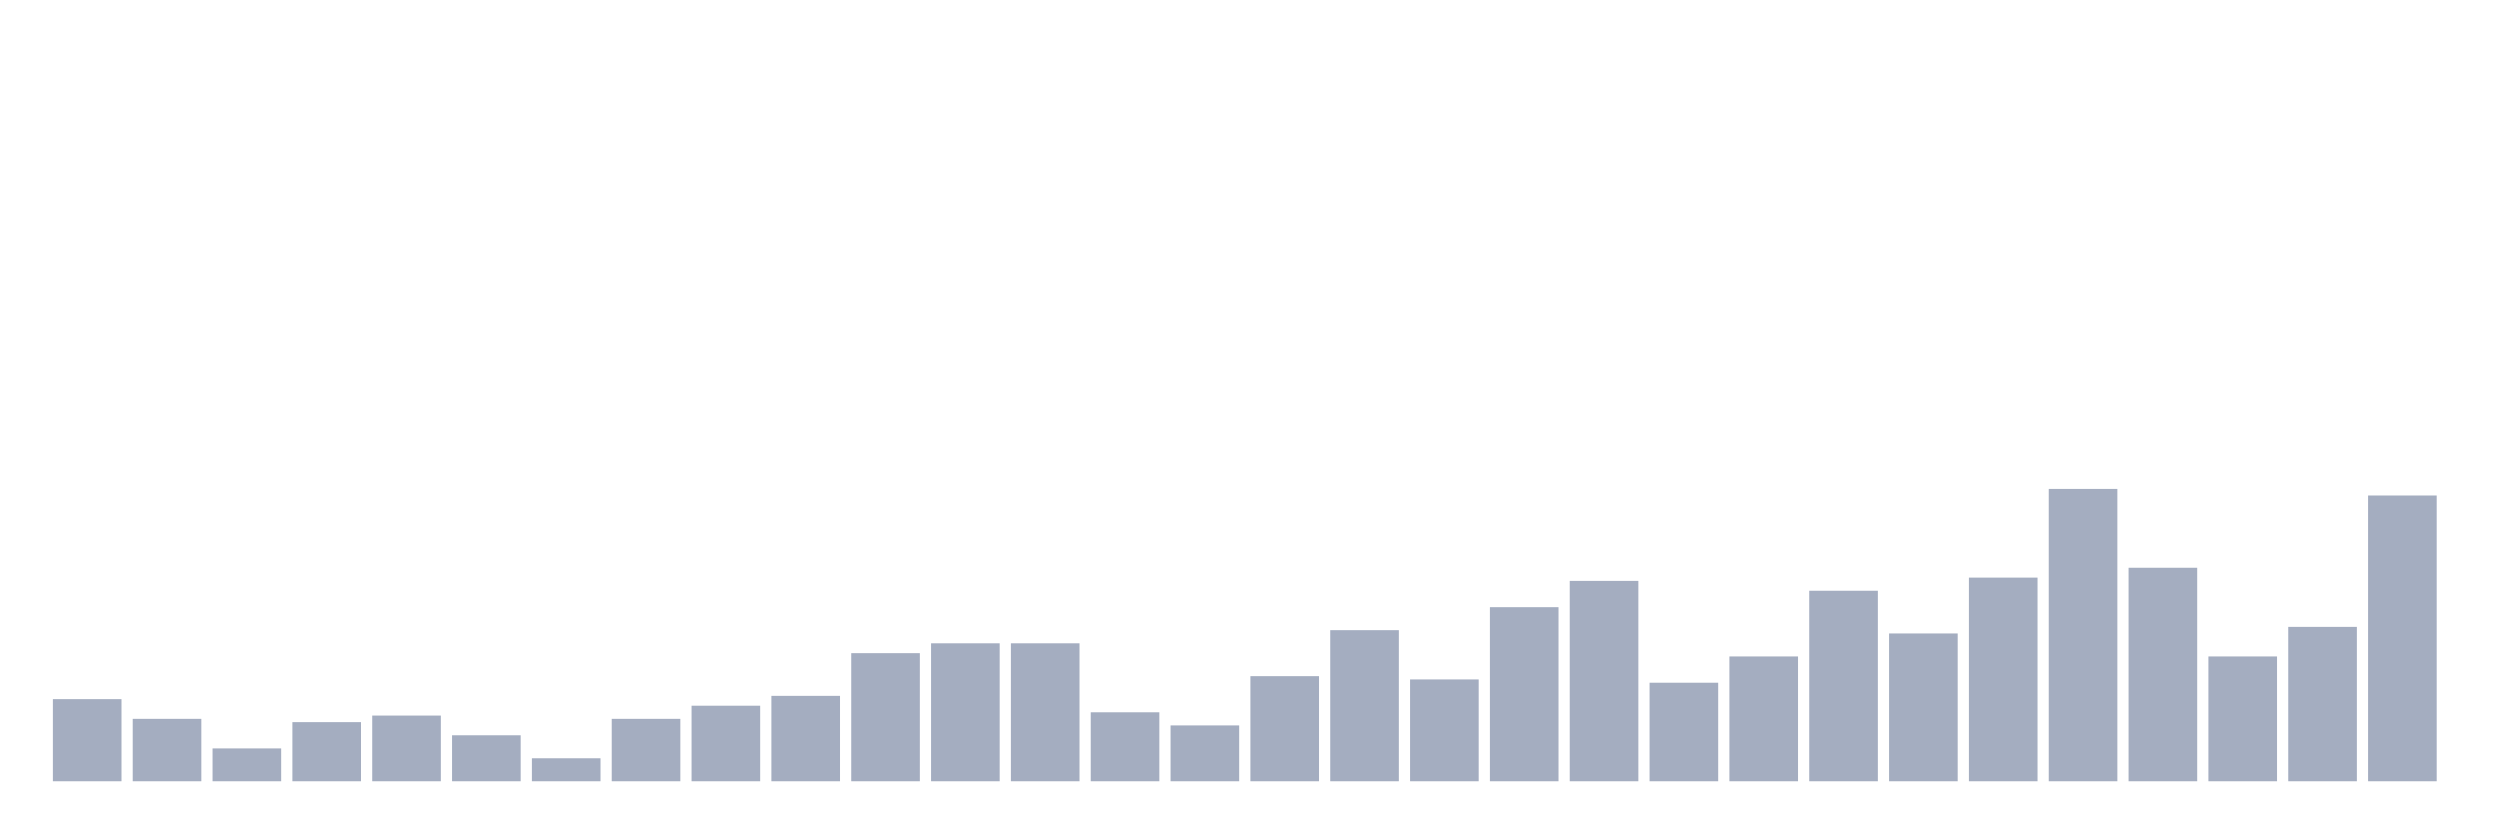
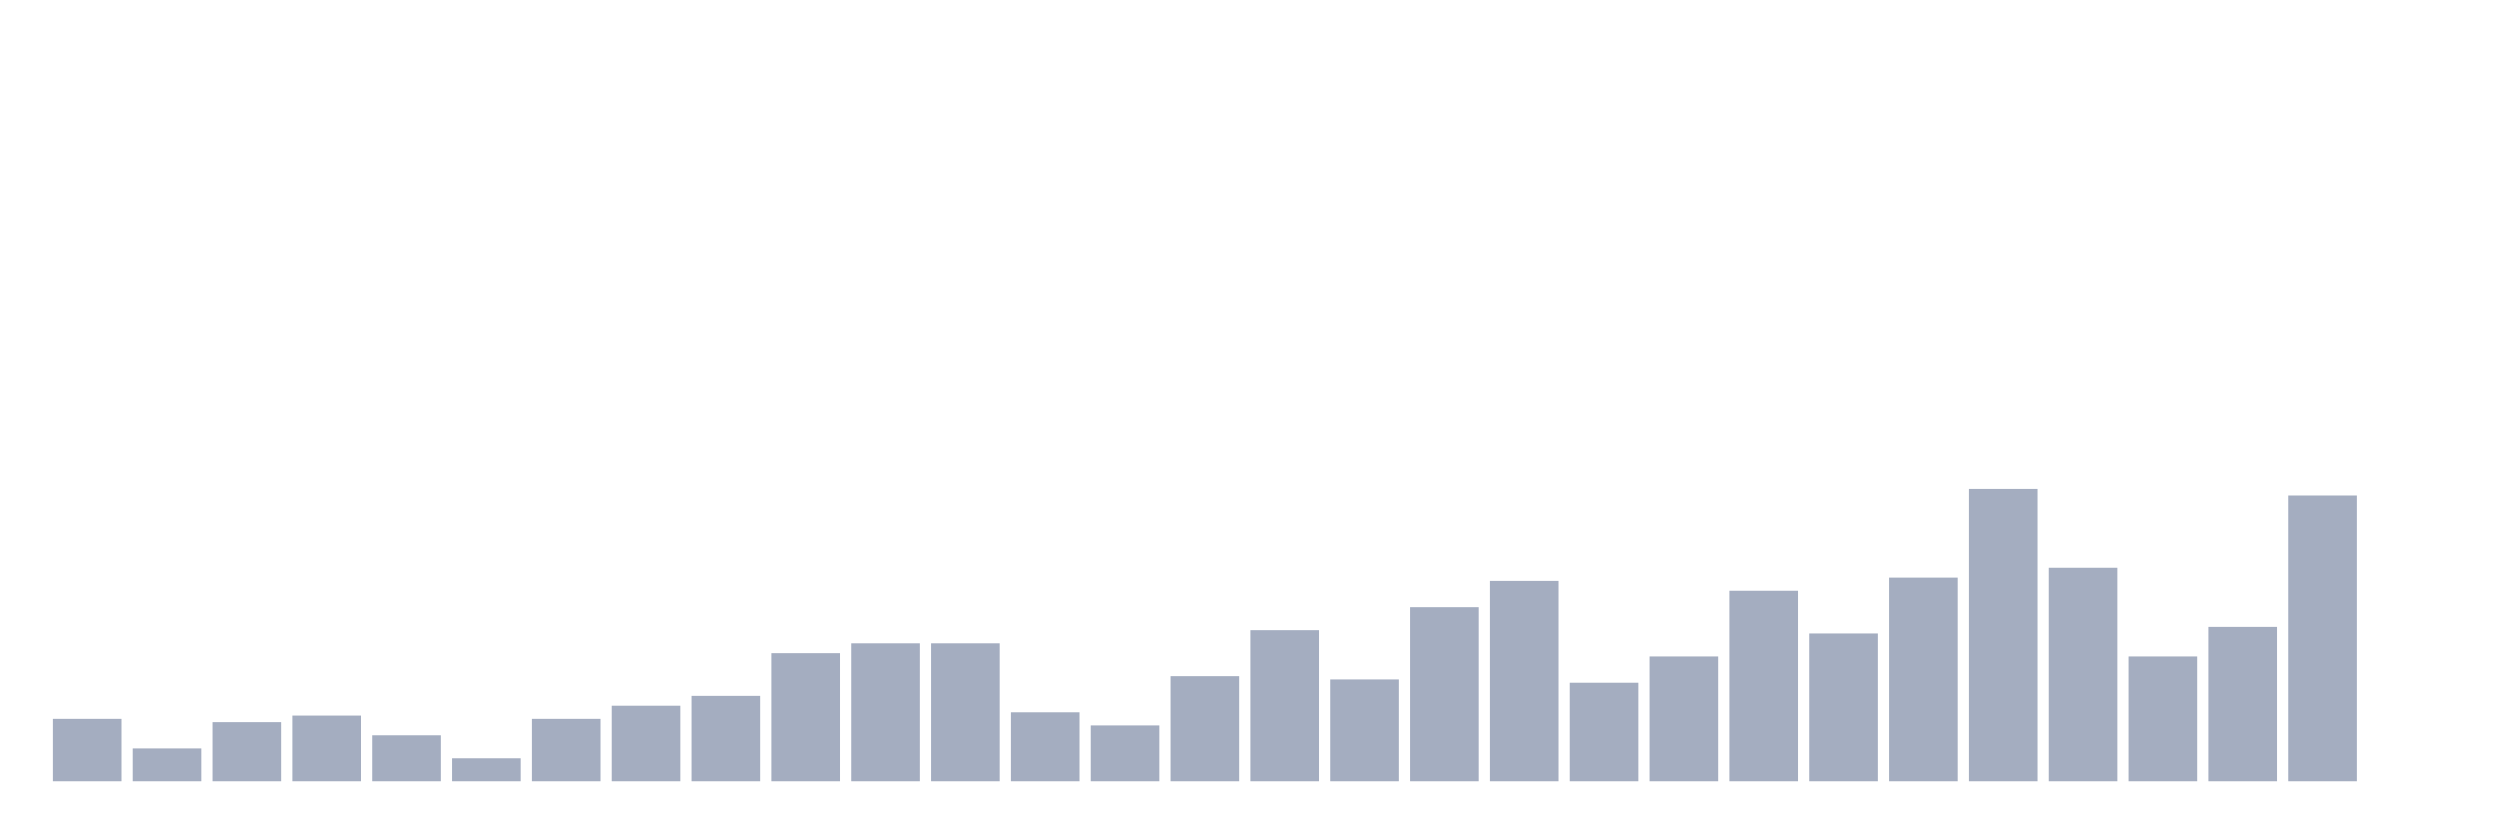
<svg xmlns="http://www.w3.org/2000/svg" viewBox="0 0 480 160">
  <g transform="translate(10,10)">
-     <rect class="bar" x="0.153" width="13.175" y="124.234" height="15.766" fill="rgb(164,173,192)" />
-     <rect class="bar" x="15.482" width="13.175" y="128.018" height="11.982" fill="rgb(164,173,192)" />
-     <rect class="bar" x="30.81" width="13.175" y="133.694" height="6.306" fill="rgb(164,173,192)" />
-     <rect class="bar" x="46.138" width="13.175" y="128.649" height="11.351" fill="rgb(164,173,192)" />
-     <rect class="bar" x="61.466" width="13.175" y="127.387" height="12.613" fill="rgb(164,173,192)" />
-     <rect class="bar" x="76.794" width="13.175" y="131.171" height="8.829" fill="rgb(164,173,192)" />
-     <rect class="bar" x="92.123" width="13.175" y="135.586" height="4.414" fill="rgb(164,173,192)" />
-     <rect class="bar" x="107.451" width="13.175" y="128.018" height="11.982" fill="rgb(164,173,192)" />
-     <rect class="bar" x="122.779" width="13.175" y="125.495" height="14.505" fill="rgb(164,173,192)" />
-     <rect class="bar" x="138.107" width="13.175" y="123.604" height="16.396" fill="rgb(164,173,192)" />
-     <rect class="bar" x="153.436" width="13.175" y="115.405" height="24.595" fill="rgb(164,173,192)" />
+     <rect class="bar" x="0.153" width="13.175" y="128.018" height="11.982" fill="rgb(164,173,192)" />
+     <rect class="bar" x="15.482" width="13.175" y="133.694" height="6.306" fill="rgb(164,173,192)" />
+     <rect class="bar" x="30.81" width="13.175" y="128.649" height="11.351" fill="rgb(164,173,192)" />
+     <rect class="bar" x="46.138" width="13.175" y="127.387" height="12.613" fill="rgb(164,173,192)" />
+     <rect class="bar" x="61.466" width="13.175" y="131.171" height="8.829" fill="rgb(164,173,192)" />
+     <rect class="bar" x="76.794" width="13.175" y="135.586" height="4.414" fill="rgb(164,173,192)" />
+     <rect class="bar" x="92.123" width="13.175" y="128.018" height="11.982" fill="rgb(164,173,192)" />
+     <rect class="bar" x="107.451" width="13.175" y="125.495" height="14.505" fill="rgb(164,173,192)" />
+     <rect class="bar" x="122.779" width="13.175" y="123.604" height="16.396" fill="rgb(164,173,192)" />
+     <rect class="bar" x="138.107" width="13.175" y="115.405" height="24.595" fill="rgb(164,173,192)" />
+     <rect class="bar" x="153.436" width="13.175" y="113.514" height="26.486" fill="rgb(164,173,192)" />
    <rect class="bar" x="168.764" width="13.175" y="113.514" height="26.486" fill="rgb(164,173,192)" />
-     <rect class="bar" x="184.092" width="13.175" y="113.514" height="26.486" fill="rgb(164,173,192)" />
-     <rect class="bar" x="199.42" width="13.175" y="126.757" height="13.243" fill="rgb(164,173,192)" />
-     <rect class="bar" x="214.748" width="13.175" y="129.279" height="10.721" fill="rgb(164,173,192)" />
-     <rect class="bar" x="230.077" width="13.175" y="119.82" height="20.18" fill="rgb(164,173,192)" />
-     <rect class="bar" x="245.405" width="13.175" y="110.991" height="29.009" fill="rgb(164,173,192)" />
-     <rect class="bar" x="260.733" width="13.175" y="120.45" height="19.55" fill="rgb(164,173,192)" />
-     <rect class="bar" x="276.061" width="13.175" y="106.577" height="33.423" fill="rgb(164,173,192)" />
-     <rect class="bar" x="291.39" width="13.175" y="101.532" height="38.468" fill="rgb(164,173,192)" />
-     <rect class="bar" x="306.718" width="13.175" y="121.081" height="18.919" fill="rgb(164,173,192)" />
-     <rect class="bar" x="322.046" width="13.175" y="116.036" height="23.964" fill="rgb(164,173,192)" />
-     <rect class="bar" x="337.374" width="13.175" y="103.423" height="36.577" fill="rgb(164,173,192)" />
-     <rect class="bar" x="352.702" width="13.175" y="111.622" height="28.378" fill="rgb(164,173,192)" />
-     <rect class="bar" x="368.031" width="13.175" y="100.901" height="39.099" fill="rgb(164,173,192)" />
-     <rect class="bar" x="383.359" width="13.175" y="83.874" height="56.126" fill="rgb(164,173,192)" />
-     <rect class="bar" x="398.687" width="13.175" y="99.009" height="40.991" fill="rgb(164,173,192)" />
-     <rect class="bar" x="414.015" width="13.175" y="116.036" height="23.964" fill="rgb(164,173,192)" />
-     <rect class="bar" x="429.344" width="13.175" y="110.36" height="29.64" fill="rgb(164,173,192)" />
-     <rect class="bar" x="444.672" width="13.175" y="85.135" height="54.865" fill="rgb(164,173,192)" />
+     <rect class="bar" x="184.092" width="13.175" y="126.757" height="13.243" fill="rgb(164,173,192)" />
+     <rect class="bar" x="199.42" width="13.175" y="129.279" height="10.721" fill="rgb(164,173,192)" />
+     <rect class="bar" x="214.748" width="13.175" y="119.82" height="20.18" fill="rgb(164,173,192)" />
+     <rect class="bar" x="230.077" width="13.175" y="110.991" height="29.009" fill="rgb(164,173,192)" />
+     <rect class="bar" x="245.405" width="13.175" y="120.45" height="19.55" fill="rgb(164,173,192)" />
+     <rect class="bar" x="260.733" width="13.175" y="106.577" height="33.423" fill="rgb(164,173,192)" />
+     <rect class="bar" x="276.061" width="13.175" y="101.532" height="38.468" fill="rgb(164,173,192)" />
+     <rect class="bar" x="291.39" width="13.175" y="121.081" height="18.919" fill="rgb(164,173,192)" />
+     <rect class="bar" x="306.718" width="13.175" y="116.036" height="23.964" fill="rgb(164,173,192)" />
+     <rect class="bar" x="322.046" width="13.175" y="103.423" height="36.577" fill="rgb(164,173,192)" />
+     <rect class="bar" x="337.374" width="13.175" y="111.622" height="28.378" fill="rgb(164,173,192)" />
+     <rect class="bar" x="352.702" width="13.175" y="100.901" height="39.099" fill="rgb(164,173,192)" />
+     <rect class="bar" x="368.031" width="13.175" y="83.874" height="56.126" fill="rgb(164,173,192)" />
+     <rect class="bar" x="383.359" width="13.175" y="99.009" height="40.991" fill="rgb(164,173,192)" />
+     <rect class="bar" x="398.687" width="13.175" y="116.036" height="23.964" fill="rgb(164,173,192)" />
+     <rect class="bar" x="414.015" width="13.175" y="110.36" height="29.64" fill="rgb(164,173,192)" />
+     <rect class="bar" x="429.344" width="13.175" y="85.135" height="54.865" fill="rgb(164,173,192)" />
+     <rect class="bar" x="444.672" width="13.175" y="140" height="0" fill="rgb(164,173,192)" />
  </g>
</svg>
